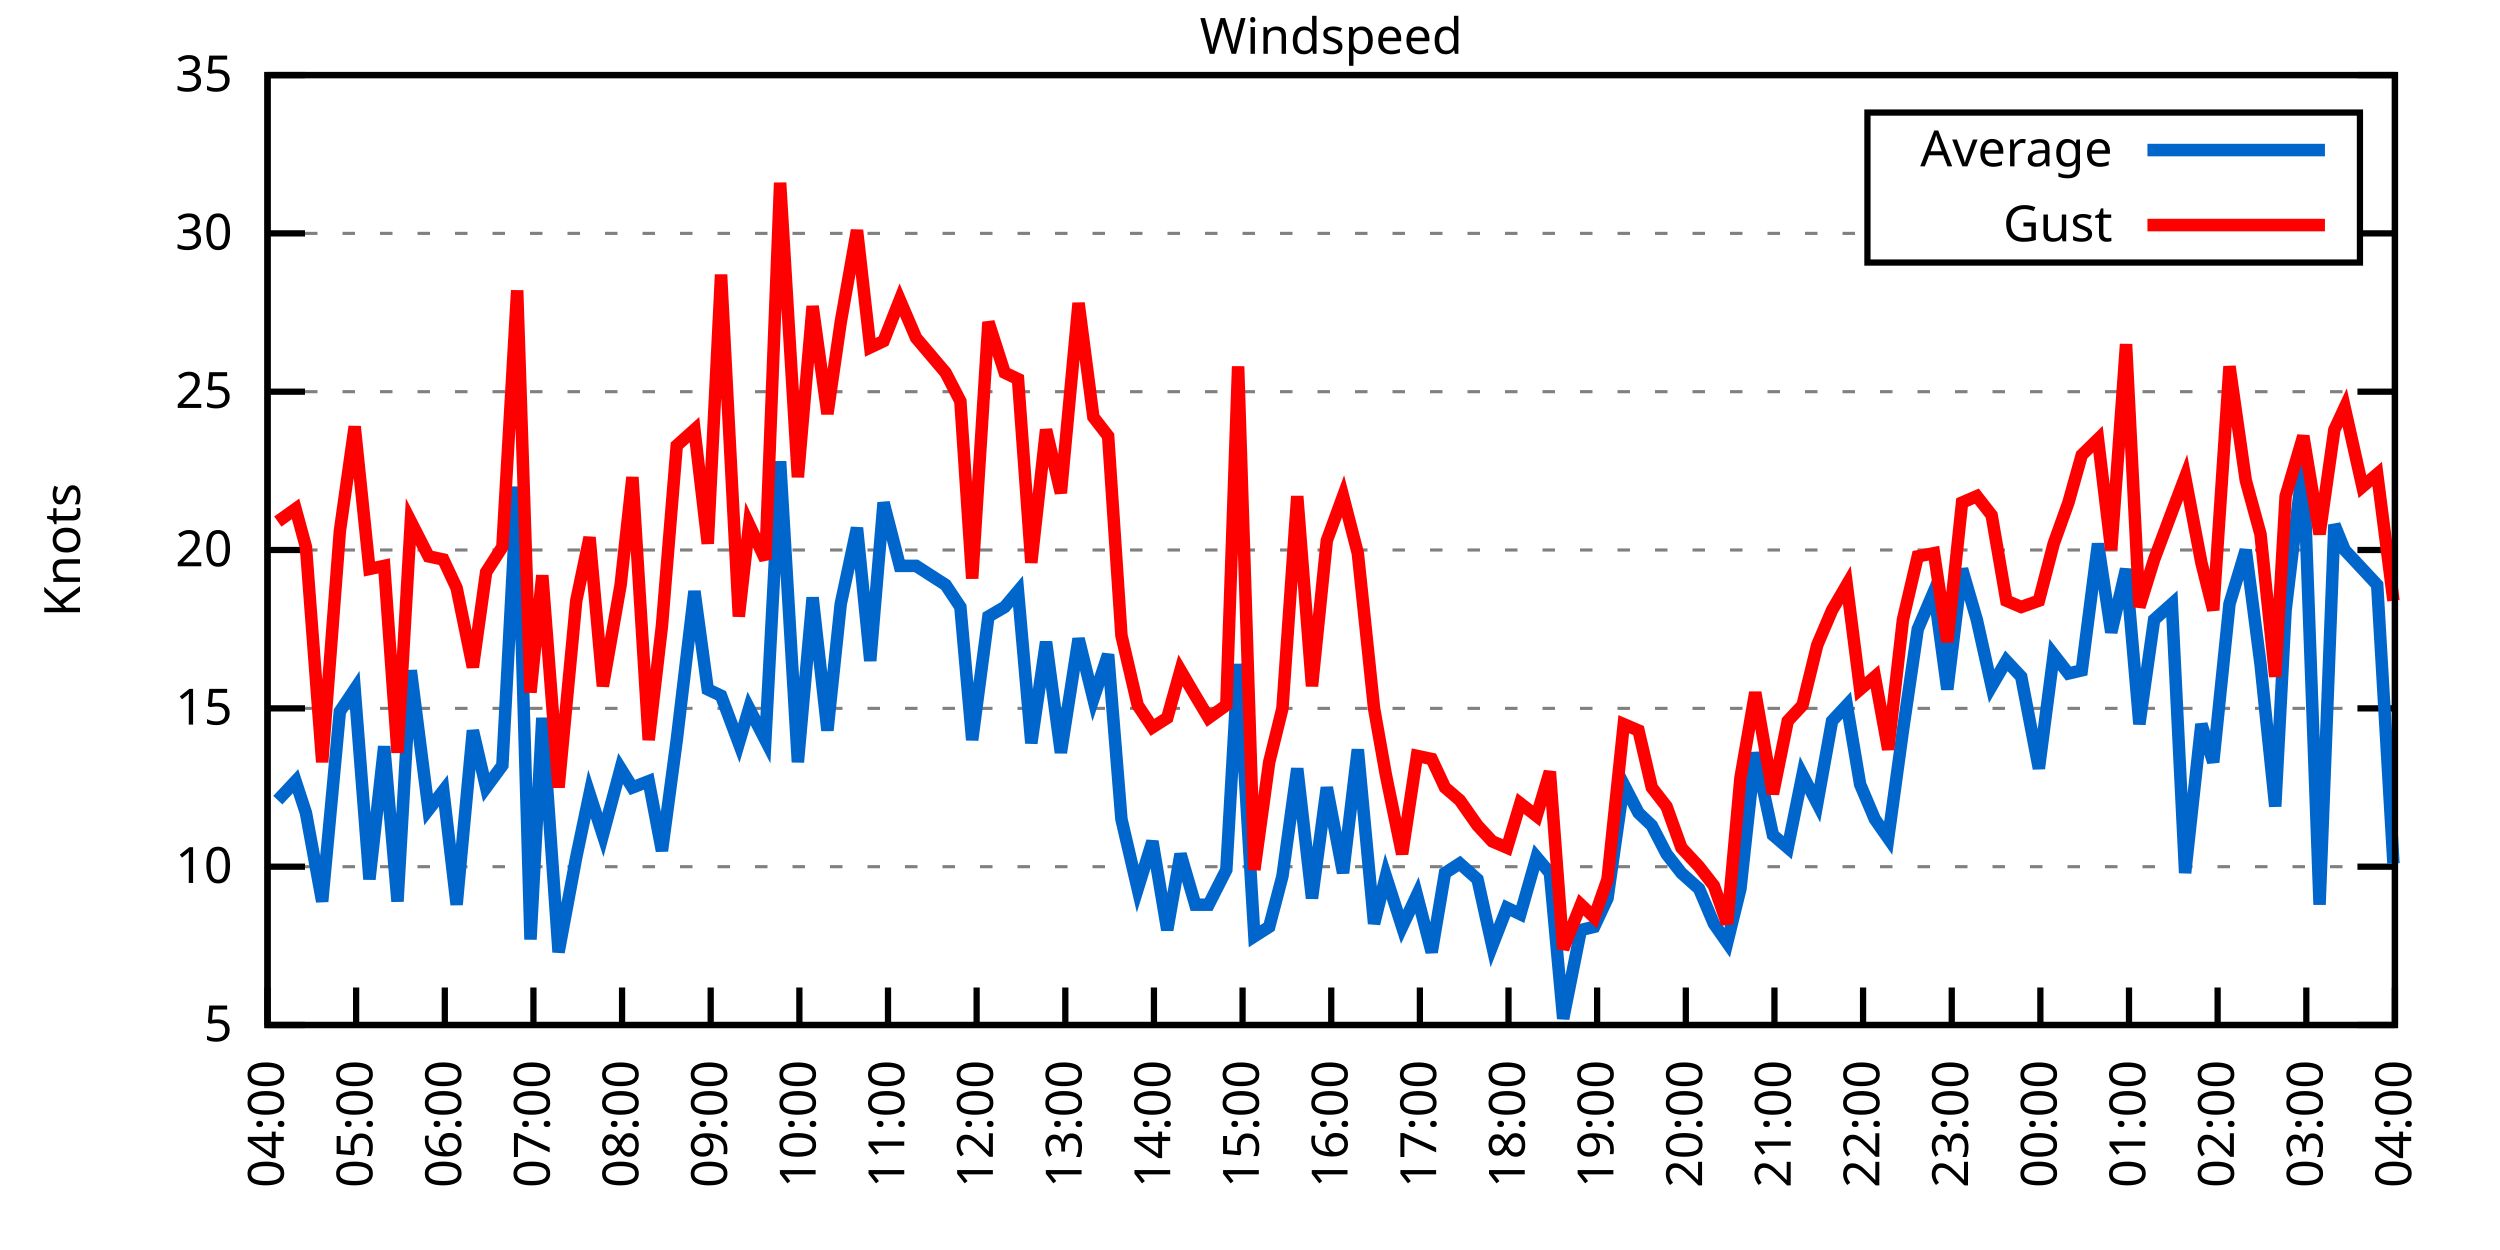
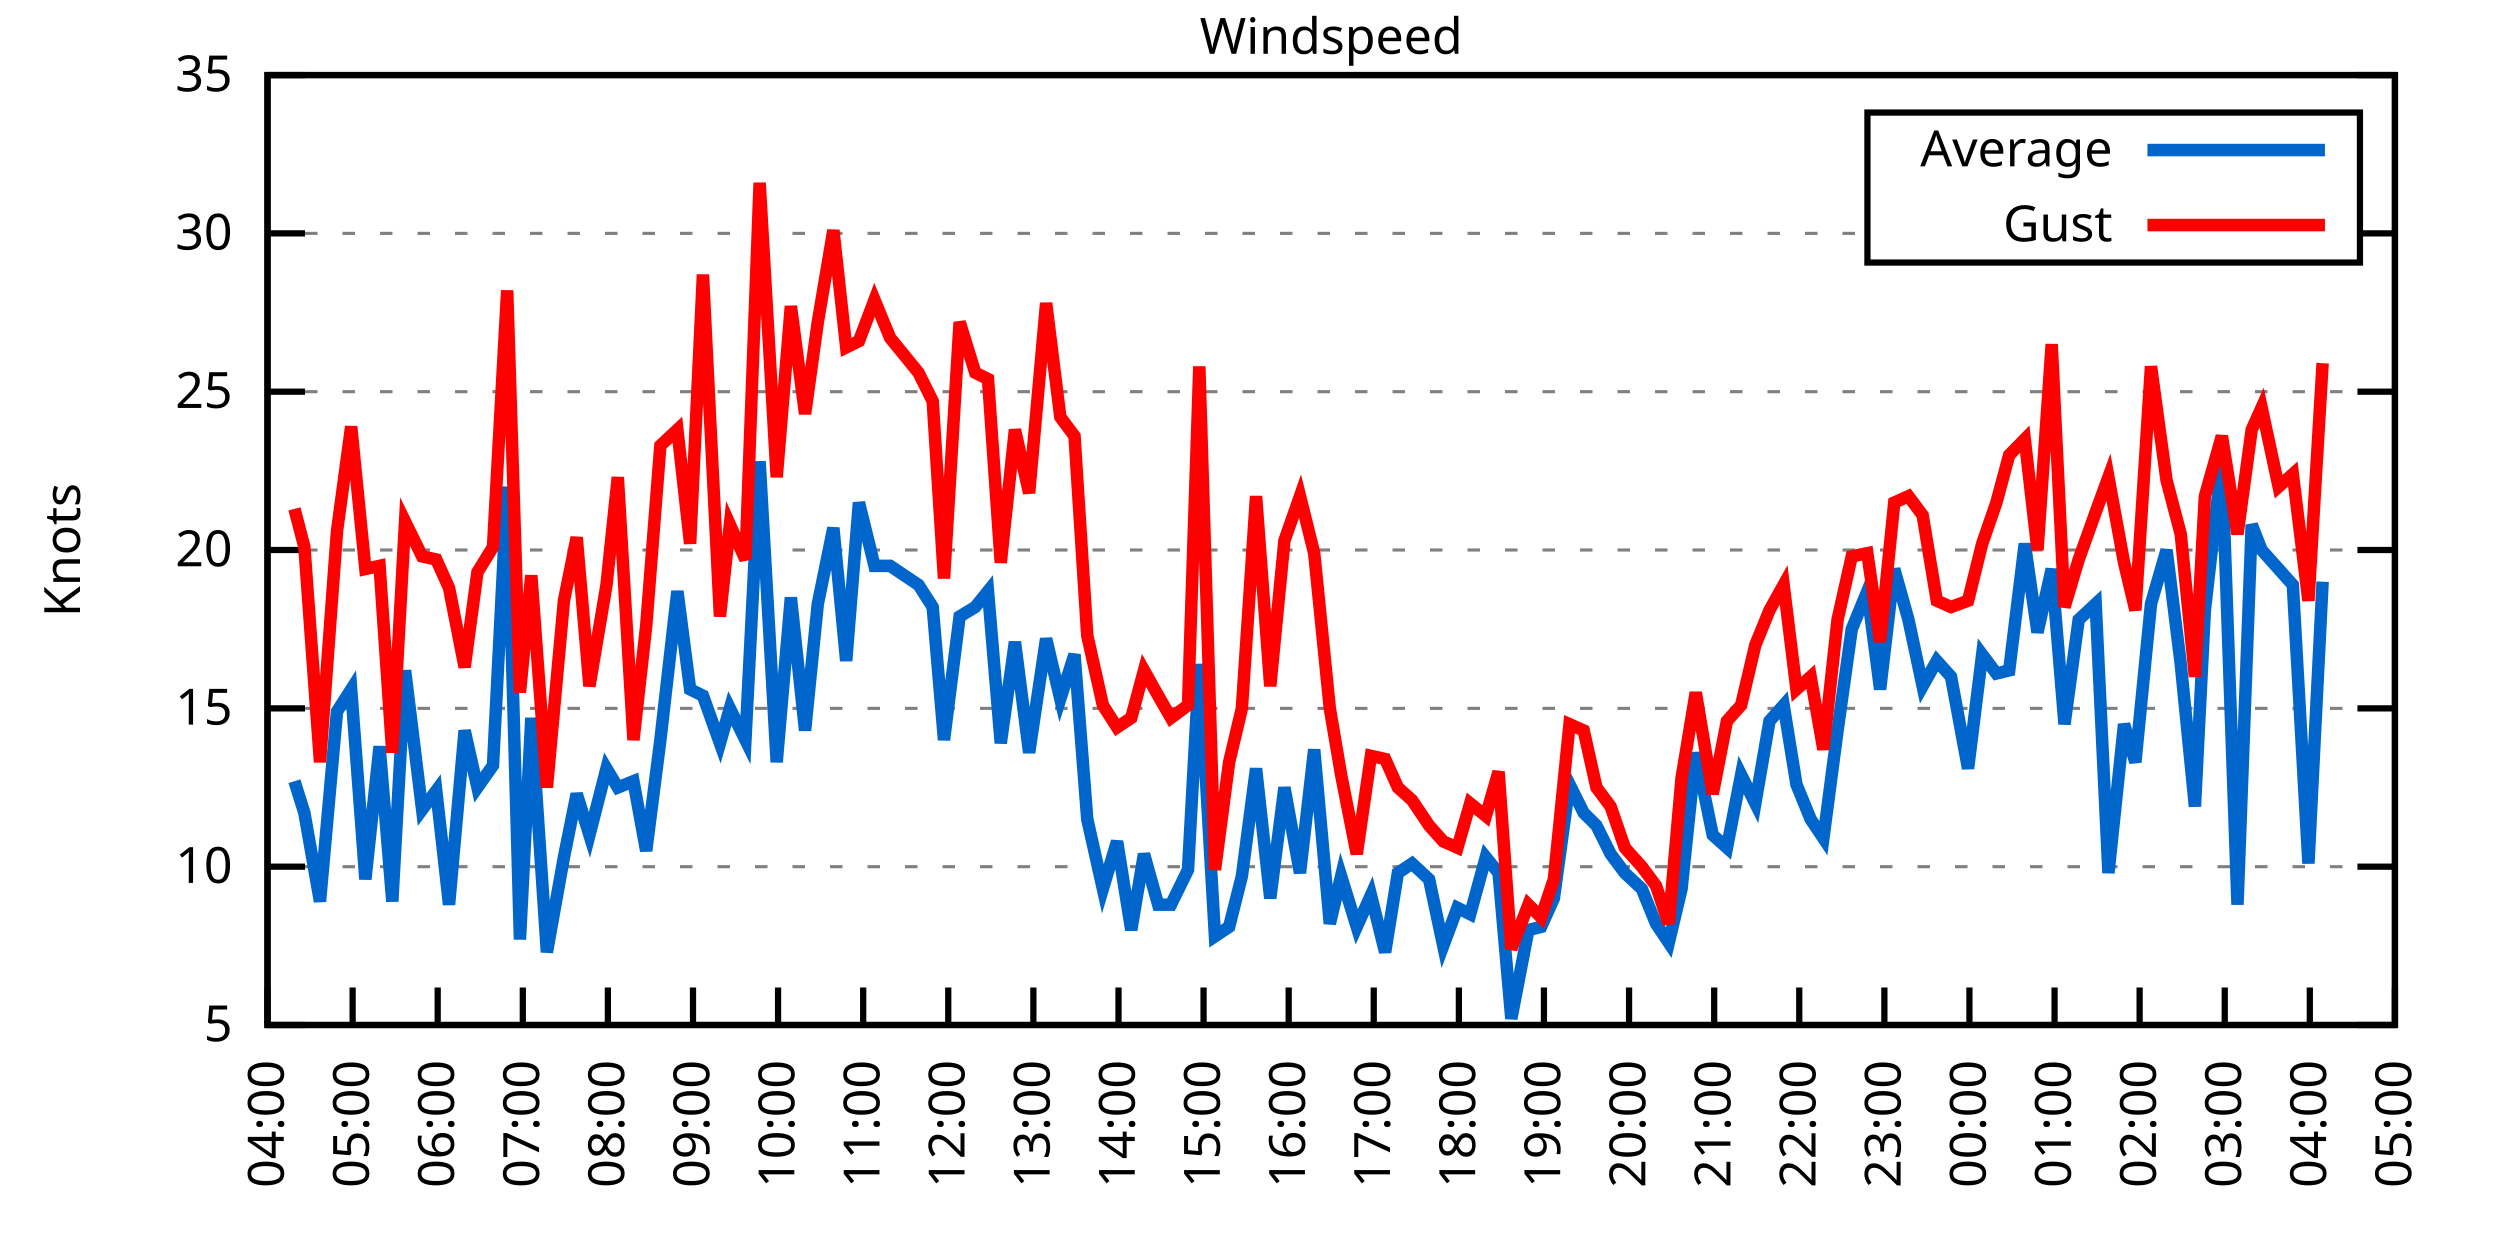
<svg xmlns="http://www.w3.org/2000/svg" xmlns:xlink="http://www.w3.org/1999/xlink" width="400" height="200" viewBox="0 0 400 200">
  <g id="gnuplot_canvas">
    <rect x="0" y="0" width="400" height="200" fill="none" />
    <defs>
      <circle id="gpDot" r="0.5" stroke-width="0.5" stroke="currentColor" />
      <path id="gpPt0" stroke-width="0.333" stroke="currentColor" d="M-1,0 h2 M0,-1 v2" />
      <path id="gpPt1" stroke-width="0.333" stroke="currentColor" d="M-1,-1 L1,1 M1,-1 L-1,1" />
      <path id="gpPt2" stroke-width="0.333" stroke="currentColor" d="M-1,0 L1,0 M0,-1 L0,1 M-1,-1 L1,1 M-1,1 L1,-1" />
      <rect id="gpPt3" stroke-width="0.333" stroke="currentColor" x="-1" y="-1" width="2" height="2" />
      <rect id="gpPt4" stroke-width="0.333" stroke="currentColor" fill="currentColor" x="-1" y="-1" width="2" height="2" />
      <circle id="gpPt5" stroke-width="0.333" stroke="currentColor" cx="0" cy="0" r="1" />
      <use xlink:href="#gpPt5" id="gpPt6" fill="currentColor" stroke="none" />
      <path id="gpPt7" stroke-width="0.333" stroke="currentColor" d="M0,-1.33 L-1.33,0.67 L1.33,0.67 z" />
      <use xlink:href="#gpPt7" id="gpPt8" fill="currentColor" stroke="none" />
      <use xlink:href="#gpPt7" id="gpPt9" stroke="currentColor" transform="rotate(180)" />
      <use xlink:href="#gpPt9" id="gpPt10" fill="currentColor" stroke="none" />
      <use xlink:href="#gpPt3" id="gpPt11" stroke="currentColor" transform="rotate(45)" />
      <use xlink:href="#gpPt11" id="gpPt12" fill="currentColor" stroke="none" />
      <path id="gpPt13" stroke-width="0.333" stroke="currentColor" d="M0,1.330 L1.265,0.411 L0.782,-1.067 L-0.782,-1.076 L-1.265,0.411 z" />
      <use xlink:href="#gpPt13" id="gpPt14" fill="currentColor" stroke="none" />
      <filter id="textbox" filterUnits="objectBoundingBox" x="0" y="0" height="1" width="1">
        <feFlood flood-color="white" flood-opacity="1" result="bgnd" />
        <feComposite in="SourceGraphic" in2="bgnd" operator="atop" />
      </filter>
      <filter id="greybox" filterUnits="objectBoundingBox" x="0" y="0" height="1" width="1">
        <feFlood flood-color="lightgrey" flood-opacity="1" result="grey" />
        <feComposite in="SourceGraphic" in2="grey" operator="atop" />
      </filter>
    </defs>
    <g fill="none" color="white" stroke="currentColor" stroke-width="1.00" stroke-linecap="butt" stroke-linejoin="miter">
</g>
    <g fill="none" color="black" stroke="currentColor" stroke-width="1.00" stroke-linecap="butt" stroke-linejoin="miter">
      <g stroke="none" shape-rendering="crispEdges">
        <polygon fill="rgb(255, 255, 255)" points="42.80,164.00 383.18,164.00 383.18,12.02 42.80,12.02 " />
      </g>
    </g>
    <g fill="none" color="black" stroke="currentColor" stroke-width="1.00" stroke-linecap="butt" stroke-linejoin="miter">
</g>
    <g fill="none" color="black" stroke="black" stroke-width="0.50" stroke-linecap="butt" stroke-linejoin="miter">
</g>
    <g fill="none" color="gray" stroke="currentColor" stroke-width="0.50" stroke-linecap="butt" stroke-linejoin="miter">
      <path stroke="gray" stroke-dasharray="2,4" class="gridline" d="M42.80,164.00 L383.19,164.00  " />
    </g>
    <g fill="none" color="gray" stroke="gray" stroke-width="1.00" stroke-linecap="butt" stroke-linejoin="miter">
</g>
    <g fill="none" color="black" stroke="currentColor" stroke-width="1.00" stroke-linecap="butt" stroke-linejoin="miter">
      <path stroke="black" d="M42.80,164.00 L48.80,164.00 M383.19,164.00 L377.19,164.00  " />
      <g transform="translate(37.20,166.60)" stroke="none" fill="black" font-family="Sans" font-size="8.00" text-anchor="end">
        <text>
          <tspan font-family="Sans"> 5</tspan>
        </text>
      </g>
    </g>
    <g fill="none" color="black" stroke="currentColor" stroke-width="1.00" stroke-linecap="butt" stroke-linejoin="miter">
</g>
    <g fill="none" color="black" stroke="black" stroke-width="0.50" stroke-linecap="butt" stroke-linejoin="miter">
</g>
    <g fill="none" color="gray" stroke="currentColor" stroke-width="0.50" stroke-linecap="butt" stroke-linejoin="miter">
      <path stroke="gray" stroke-dasharray="2,4" class="gridline" d="M42.80,138.67 L383.19,138.67  " />
    </g>
    <g fill="none" color="gray" stroke="gray" stroke-width="1.00" stroke-linecap="butt" stroke-linejoin="miter">
</g>
    <g fill="none" color="black" stroke="currentColor" stroke-width="1.00" stroke-linecap="butt" stroke-linejoin="miter">
      <path stroke="black" d="M42.80,138.67 L48.80,138.67 M383.19,138.67 L377.19,138.67  " />
      <g transform="translate(37.20,141.27)" stroke="none" fill="black" font-family="Sans" font-size="8.00" text-anchor="end">
        <text>
          <tspan font-family="Sans"> 10</tspan>
        </text>
      </g>
    </g>
    <g fill="none" color="black" stroke="currentColor" stroke-width="1.00" stroke-linecap="butt" stroke-linejoin="miter">
</g>
    <g fill="none" color="black" stroke="black" stroke-width="0.50" stroke-linecap="butt" stroke-linejoin="miter">
</g>
    <g fill="none" color="gray" stroke="currentColor" stroke-width="0.50" stroke-linecap="butt" stroke-linejoin="miter">
      <path stroke="gray" stroke-dasharray="2,4" class="gridline" d="M42.80,113.34 L383.19,113.34  " />
    </g>
    <g fill="none" color="gray" stroke="gray" stroke-width="1.00" stroke-linecap="butt" stroke-linejoin="miter">
</g>
    <g fill="none" color="black" stroke="currentColor" stroke-width="1.00" stroke-linecap="butt" stroke-linejoin="miter">
      <path stroke="black" d="M42.80,113.34 L48.80,113.34 M383.19,113.34 L377.19,113.34  " />
      <g transform="translate(37.20,115.94)" stroke="none" fill="black" font-family="Sans" font-size="8.00" text-anchor="end">
        <text>
          <tspan font-family="Sans"> 15</tspan>
        </text>
      </g>
    </g>
    <g fill="none" color="black" stroke="currentColor" stroke-width="1.00" stroke-linecap="butt" stroke-linejoin="miter">
</g>
    <g fill="none" color="black" stroke="black" stroke-width="0.50" stroke-linecap="butt" stroke-linejoin="miter">
</g>
    <g fill="none" color="gray" stroke="currentColor" stroke-width="0.50" stroke-linecap="butt" stroke-linejoin="miter">
      <path stroke="gray" stroke-dasharray="2,4" class="gridline" d="M42.80,88.00 L383.19,88.00  " />
    </g>
    <g fill="none" color="gray" stroke="gray" stroke-width="1.00" stroke-linecap="butt" stroke-linejoin="miter">
</g>
    <g fill="none" color="black" stroke="currentColor" stroke-width="1.00" stroke-linecap="butt" stroke-linejoin="miter">
      <path stroke="black" d="M42.80,88.00 L48.80,88.00 M383.19,88.00 L377.19,88.00  " />
      <g transform="translate(37.20,90.60)" stroke="none" fill="black" font-family="Sans" font-size="8.00" text-anchor="end">
        <text>
          <tspan font-family="Sans"> 20</tspan>
        </text>
      </g>
    </g>
    <g fill="none" color="black" stroke="currentColor" stroke-width="1.00" stroke-linecap="butt" stroke-linejoin="miter">
</g>
    <g fill="none" color="black" stroke="black" stroke-width="0.50" stroke-linecap="butt" stroke-linejoin="miter">
</g>
    <g fill="none" color="gray" stroke="currentColor" stroke-width="0.50" stroke-linecap="butt" stroke-linejoin="miter">
      <path stroke="gray" stroke-dasharray="2,4" class="gridline" d="M42.80,62.67 L383.19,62.67  " />
    </g>
    <g fill="none" color="gray" stroke="gray" stroke-width="1.00" stroke-linecap="butt" stroke-linejoin="miter">
</g>
    <g fill="none" color="black" stroke="currentColor" stroke-width="1.00" stroke-linecap="butt" stroke-linejoin="miter">
      <path stroke="black" d="M42.80,62.67 L48.80,62.67 M383.19,62.67 L377.19,62.67  " />
      <g transform="translate(37.20,65.27)" stroke="none" fill="black" font-family="Sans" font-size="8.00" text-anchor="end">
        <text>
          <tspan font-family="Sans"> 25</tspan>
        </text>
      </g>
    </g>
    <g fill="none" color="black" stroke="currentColor" stroke-width="1.00" stroke-linecap="butt" stroke-linejoin="miter">
</g>
    <g fill="none" color="black" stroke="black" stroke-width="0.50" stroke-linecap="butt" stroke-linejoin="miter">
</g>
    <g fill="none" color="gray" stroke="currentColor" stroke-width="0.50" stroke-linecap="butt" stroke-linejoin="miter">
      <path stroke="gray" stroke-dasharray="2,4" class="gridline" d="M42.80,37.34 L298.79,37.34 M377.59,37.34 L383.19,37.34  " />
    </g>
    <g fill="none" color="gray" stroke="gray" stroke-width="1.00" stroke-linecap="butt" stroke-linejoin="miter">
</g>
    <g fill="none" color="black" stroke="currentColor" stroke-width="1.00" stroke-linecap="butt" stroke-linejoin="miter">
      <path stroke="black" d="M42.80,37.34 L48.80,37.34 M383.19,37.34 L377.19,37.34  " />
      <g transform="translate(37.20,39.94)" stroke="none" fill="black" font-family="Sans" font-size="8.00" text-anchor="end">
        <text>
          <tspan font-family="Sans"> 30</tspan>
        </text>
      </g>
    </g>
    <g fill="none" color="black" stroke="currentColor" stroke-width="1.00" stroke-linecap="butt" stroke-linejoin="miter">
</g>
    <g fill="none" color="black" stroke="black" stroke-width="0.50" stroke-linecap="butt" stroke-linejoin="miter">
</g>
    <g fill="none" color="gray" stroke="currentColor" stroke-width="0.50" stroke-linecap="butt" stroke-linejoin="miter">
      <path stroke="gray" stroke-dasharray="2,4" class="gridline" d="M42.80,12.01 L383.19,12.01  " />
    </g>
    <g fill="none" color="gray" stroke="gray" stroke-width="1.00" stroke-linecap="butt" stroke-linejoin="miter">
</g>
    <g fill="none" color="black" stroke="currentColor" stroke-width="1.00" stroke-linecap="butt" stroke-linejoin="miter">
      <path stroke="black" d="M42.80,12.01 L48.80,12.01 M383.19,12.01 L377.19,12.01  " />
      <g transform="translate(37.20,14.61)" stroke="none" fill="black" font-family="Sans" font-size="8.00" text-anchor="end">
        <text>
          <tspan font-family="Sans"> 35</tspan>
        </text>
      </g>
    </g>
    <g fill="none" color="black" stroke="currentColor" stroke-width="1.00" stroke-linecap="butt" stroke-linejoin="miter">
      <path stroke="black" d="M42.80,164.00 L42.80,158.00  " />
      <g transform="translate(45.40,169.60) rotate(270.00)" stroke="none" fill="black" font-family="Sans" font-size="8.00" text-anchor="end">
        <text>
          <tspan font-family="Sans">04:00</tspan>
        </text>
      </g>
    </g>
    <g fill="none" color="black" stroke="currentColor" stroke-width="1.00" stroke-linecap="butt" stroke-linejoin="miter">
-       <path stroke="black" d="M56.98,164.00 L56.98,158.00  " />
-       <g transform="translate(59.58,169.60) rotate(270.00)" stroke="none" fill="black" font-family="Sans" font-size="8.00" text-anchor="end">
+       <path stroke="black" d="M56.42,164.00 L56.42,158.00  " />
+       <g transform="translate(59.02,169.60) rotate(270.00)" stroke="none" fill="black" font-family="Sans" font-size="8.00" text-anchor="end">
        <text>
          <tspan font-family="Sans">05:00</tspan>
        </text>
      </g>
    </g>
    <g fill="none" color="black" stroke="currentColor" stroke-width="1.00" stroke-linecap="butt" stroke-linejoin="miter">
-       <path stroke="black" d="M71.17,164.00 L71.17,158.00  " />
-       <g transform="translate(73.77,169.60) rotate(270.00)" stroke="none" fill="black" font-family="Sans" font-size="8.00" text-anchor="end">
+       <path stroke="black" d="M70.03,164.00 L70.03,158.00  " />
+       <g transform="translate(72.63,169.60) rotate(270.00)" stroke="none" fill="black" font-family="Sans" font-size="8.00" text-anchor="end">
        <text>
          <tspan font-family="Sans">06:00</tspan>
        </text>
      </g>
    </g>
    <g fill="none" color="black" stroke="currentColor" stroke-width="1.00" stroke-linecap="butt" stroke-linejoin="miter">
-       <path stroke="black" d="M85.35,164.00 L85.35,158.00  " />
-       <g transform="translate(87.95,169.60) rotate(270.00)" stroke="none" fill="black" font-family="Sans" font-size="8.00" text-anchor="end">
+       <path stroke="black" d="M83.65,164.00 L83.65,158.00  " />
+       <g transform="translate(86.25,169.60) rotate(270.00)" stroke="none" fill="black" font-family="Sans" font-size="8.00" text-anchor="end">
        <text>
          <tspan font-family="Sans">07:00</tspan>
        </text>
      </g>
    </g>
    <g fill="none" color="black" stroke="currentColor" stroke-width="1.00" stroke-linecap="butt" stroke-linejoin="miter">
-       <path stroke="black" d="M99.53,164.00 L99.53,158.00  " />
-       <g transform="translate(102.13,169.60) rotate(270.00)" stroke="none" fill="black" font-family="Sans" font-size="8.00" text-anchor="end">
+       <path stroke="black" d="M97.26,164.00 L97.26,158.00  " />
+       <g transform="translate(99.86,169.60) rotate(270.00)" stroke="none" fill="black" font-family="Sans" font-size="8.00" text-anchor="end">
        <text>
          <tspan font-family="Sans">08:00</tspan>
        </text>
      </g>
    </g>
    <g fill="none" color="black" stroke="currentColor" stroke-width="1.00" stroke-linecap="butt" stroke-linejoin="miter">
-       <path stroke="black" d="M113.71,164.00 L113.71,158.00  " />
-       <g transform="translate(116.31,169.60) rotate(270.00)" stroke="none" fill="black" font-family="Sans" font-size="8.00" text-anchor="end">
+       <path stroke="black" d="M110.88,164.00 L110.88,158.00  " />
+       <g transform="translate(113.48,169.60) rotate(270.00)" stroke="none" fill="black" font-family="Sans" font-size="8.00" text-anchor="end">
        <text>
          <tspan font-family="Sans">09:00</tspan>
        </text>
      </g>
    </g>
    <g fill="none" color="black" stroke="currentColor" stroke-width="1.00" stroke-linecap="butt" stroke-linejoin="miter">
-       <path stroke="black" d="M127.90,164.00 L127.90,158.00  " />
-       <g transform="translate(130.50,169.60) rotate(270.00)" stroke="none" fill="black" font-family="Sans" font-size="8.00" text-anchor="end">
+       <path stroke="black" d="M124.49,164.00 L124.49,158.00  " />
+       <g transform="translate(127.09,169.60) rotate(270.00)" stroke="none" fill="black" font-family="Sans" font-size="8.00" text-anchor="end">
        <text>
          <tspan font-family="Sans">10:00</tspan>
        </text>
      </g>
    </g>
    <g fill="none" color="black" stroke="currentColor" stroke-width="1.00" stroke-linecap="butt" stroke-linejoin="miter">
-       <path stroke="black" d="M142.08,164.00 L142.08,158.00  " />
-       <g transform="translate(144.68,169.60) rotate(270.00)" stroke="none" fill="black" font-family="Sans" font-size="8.00" text-anchor="end">
+       <path stroke="black" d="M138.11,164.00 L138.11,158.00  " />
+       <g transform="translate(140.71,169.60) rotate(270.00)" stroke="none" fill="black" font-family="Sans" font-size="8.00" text-anchor="end">
        <text>
          <tspan font-family="Sans">11:00</tspan>
        </text>
      </g>
    </g>
    <g fill="none" color="black" stroke="currentColor" stroke-width="1.00" stroke-linecap="butt" stroke-linejoin="miter">
-       <path stroke="black" d="M156.26,164.00 L156.26,158.00  " />
-       <g transform="translate(158.86,169.60) rotate(270.00)" stroke="none" fill="black" font-family="Sans" font-size="8.00" text-anchor="end">
+       <path stroke="black" d="M151.72,164.00 L151.72,158.00  " />
+       <g transform="translate(154.32,169.60) rotate(270.00)" stroke="none" fill="black" font-family="Sans" font-size="8.00" text-anchor="end">
        <text>
          <tspan font-family="Sans">12:00</tspan>
        </text>
      </g>
    </g>
    <g fill="none" color="black" stroke="currentColor" stroke-width="1.00" stroke-linecap="butt" stroke-linejoin="miter">
-       <path stroke="black" d="M170.45,164.00 L170.45,158.00  " />
-       <g transform="translate(173.05,169.60) rotate(270.00)" stroke="none" fill="black" font-family="Sans" font-size="8.00" text-anchor="end">
+       <path stroke="black" d="M165.34,164.00 L165.34,158.00  " />
+       <g transform="translate(167.94,169.60) rotate(270.00)" stroke="none" fill="black" font-family="Sans" font-size="8.00" text-anchor="end">
        <text>
          <tspan font-family="Sans">13:00</tspan>
        </text>
      </g>
    </g>
    <g fill="none" color="black" stroke="currentColor" stroke-width="1.00" stroke-linecap="butt" stroke-linejoin="miter">
-       <path stroke="black" d="M184.63,164.00 L184.63,158.00  " />
-       <g transform="translate(187.23,169.60) rotate(270.00)" stroke="none" fill="black" font-family="Sans" font-size="8.00" text-anchor="end">
+       <path stroke="black" d="M178.96,164.00 L178.96,158.00  " />
+       <g transform="translate(181.56,169.60) rotate(270.00)" stroke="none" fill="black" font-family="Sans" font-size="8.00" text-anchor="end">
        <text>
          <tspan font-family="Sans">14:00</tspan>
        </text>
      </g>
    </g>
    <g fill="none" color="black" stroke="currentColor" stroke-width="1.00" stroke-linecap="butt" stroke-linejoin="miter">
-       <path stroke="black" d="M198.81,164.00 L198.81,158.00  " />
-       <g transform="translate(201.41,169.60) rotate(270.00)" stroke="none" fill="black" font-family="Sans" font-size="8.00" text-anchor="end">
+       <path stroke="black" d="M192.57,164.00 L192.57,158.00  " />
+       <g transform="translate(195.17,169.60) rotate(270.00)" stroke="none" fill="black" font-family="Sans" font-size="8.00" text-anchor="end">
        <text>
          <tspan font-family="Sans">15:00</tspan>
        </text>
      </g>
    </g>
    <g fill="none" color="black" stroke="currentColor" stroke-width="1.00" stroke-linecap="butt" stroke-linejoin="miter">
-       <path stroke="black" d="M213.00,164.00 L213.00,158.00  " />
-       <g transform="translate(215.60,169.60) rotate(270.00)" stroke="none" fill="black" font-family="Sans" font-size="8.00" text-anchor="end">
+       <path stroke="black" d="M206.19,164.00 L206.19,158.00  " />
+       <g transform="translate(208.79,169.60) rotate(270.00)" stroke="none" fill="black" font-family="Sans" font-size="8.00" text-anchor="end">
        <text>
          <tspan font-family="Sans">16:00</tspan>
        </text>
      </g>
    </g>
    <g fill="none" color="black" stroke="currentColor" stroke-width="1.00" stroke-linecap="butt" stroke-linejoin="miter">
-       <path stroke="black" d="M227.18,164.00 L227.18,158.00  " />
-       <g transform="translate(229.78,169.60) rotate(270.00)" stroke="none" fill="black" font-family="Sans" font-size="8.00" text-anchor="end">
+       <path stroke="black" d="M219.80,164.00 L219.80,158.00  " />
+       <g transform="translate(222.40,169.60) rotate(270.00)" stroke="none" fill="black" font-family="Sans" font-size="8.00" text-anchor="end">
        <text>
          <tspan font-family="Sans">17:00</tspan>
        </text>
      </g>
    </g>
    <g fill="none" color="black" stroke="currentColor" stroke-width="1.00" stroke-linecap="butt" stroke-linejoin="miter">
-       <path stroke="black" d="M241.36,164.00 L241.36,158.00  " />
-       <g transform="translate(243.96,169.60) rotate(270.00)" stroke="none" fill="black" font-family="Sans" font-size="8.00" text-anchor="end">
+       <path stroke="black" d="M233.42,164.00 L233.42,158.00  " />
+       <g transform="translate(236.02,169.60) rotate(270.00)" stroke="none" fill="black" font-family="Sans" font-size="8.00" text-anchor="end">
        <text>
          <tspan font-family="Sans">18:00</tspan>
        </text>
      </g>
    </g>
    <g fill="none" color="black" stroke="currentColor" stroke-width="1.00" stroke-linecap="butt" stroke-linejoin="miter">
-       <path stroke="black" d="M255.54,164.00 L255.54,158.00  " />
-       <g transform="translate(258.14,169.60) rotate(270.00)" stroke="none" fill="black" font-family="Sans" font-size="8.00" text-anchor="end">
+       <path stroke="black" d="M247.03,164.00 L247.03,158.00  " />
+       <g transform="translate(249.63,169.60) rotate(270.00)" stroke="none" fill="black" font-family="Sans" font-size="8.00" text-anchor="end">
        <text>
          <tspan font-family="Sans">19:00</tspan>
        </text>
      </g>
    </g>
    <g fill="none" color="black" stroke="currentColor" stroke-width="1.00" stroke-linecap="butt" stroke-linejoin="miter">
-       <path stroke="black" d="M269.73,164.00 L269.73,158.00  " />
-       <g transform="translate(272.33,169.60) rotate(270.00)" stroke="none" fill="black" font-family="Sans" font-size="8.00" text-anchor="end">
+       <path stroke="black" d="M260.65,164.00 L260.65,158.00  " />
+       <g transform="translate(263.25,169.60) rotate(270.00)" stroke="none" fill="black" font-family="Sans" font-size="8.00" text-anchor="end">
        <text>
          <tspan font-family="Sans">20:00</tspan>
        </text>
      </g>
    </g>
    <g fill="none" color="black" stroke="currentColor" stroke-width="1.00" stroke-linecap="butt" stroke-linejoin="miter">
-       <path stroke="black" d="M283.91,164.00 L283.91,158.00  " />
-       <g transform="translate(286.51,169.60) rotate(270.00)" stroke="none" fill="black" font-family="Sans" font-size="8.00" text-anchor="end">
+       <path stroke="black" d="M274.27,164.00 L274.27,158.00  " />
+       <g transform="translate(276.87,169.60) rotate(270.00)" stroke="none" fill="black" font-family="Sans" font-size="8.00" text-anchor="end">
        <text>
          <tspan font-family="Sans">21:00</tspan>
        </text>
      </g>
    </g>
    <g fill="none" color="black" stroke="currentColor" stroke-width="1.00" stroke-linecap="butt" stroke-linejoin="miter">
-       <path stroke="black" d="M298.09,164.00 L298.09,158.00  " />
-       <g transform="translate(300.69,169.60) rotate(270.00)" stroke="none" fill="black" font-family="Sans" font-size="8.00" text-anchor="end">
+       <path stroke="black" d="M287.88,164.00 L287.88,158.00  " />
+       <g transform="translate(290.48,169.60) rotate(270.00)" stroke="none" fill="black" font-family="Sans" font-size="8.00" text-anchor="end">
        <text>
          <tspan font-family="Sans">22:00</tspan>
        </text>
      </g>
    </g>
    <g fill="none" color="black" stroke="currentColor" stroke-width="1.00" stroke-linecap="butt" stroke-linejoin="miter">
-       <path stroke="black" d="M312.28,164.00 L312.28,158.00  " />
-       <g transform="translate(314.88,169.60) rotate(270.00)" stroke="none" fill="black" font-family="Sans" font-size="8.00" text-anchor="end">
+       <path stroke="black" d="M301.50,164.00 L301.50,158.00  " />
+       <g transform="translate(304.10,169.60) rotate(270.00)" stroke="none" fill="black" font-family="Sans" font-size="8.00" text-anchor="end">
        <text>
          <tspan font-family="Sans">23:00</tspan>
        </text>
      </g>
    </g>
    <g fill="none" color="black" stroke="currentColor" stroke-width="1.00" stroke-linecap="butt" stroke-linejoin="miter">
-       <path stroke="black" d="M326.46,164.00 L326.46,158.00  " />
-       <g transform="translate(329.06,169.60) rotate(270.00)" stroke="none" fill="black" font-family="Sans" font-size="8.00" text-anchor="end">
+       <path stroke="black" d="M315.11,164.00 L315.11,158.00  " />
+       <g transform="translate(317.71,169.60) rotate(270.00)" stroke="none" fill="black" font-family="Sans" font-size="8.00" text-anchor="end">
        <text>
          <tspan font-family="Sans">00:00</tspan>
        </text>
      </g>
    </g>
    <g fill="none" color="black" stroke="currentColor" stroke-width="1.00" stroke-linecap="butt" stroke-linejoin="miter">
-       <path stroke="black" d="M340.64,164.00 L340.64,158.00  " />
-       <g transform="translate(343.24,169.60) rotate(270.00)" stroke="none" fill="black" font-family="Sans" font-size="8.00" text-anchor="end">
+       <path stroke="black" d="M328.73,164.00 L328.73,158.00  " />
+       <g transform="translate(331.33,169.60) rotate(270.00)" stroke="none" fill="black" font-family="Sans" font-size="8.00" text-anchor="end">
        <text>
          <tspan font-family="Sans">01:00</tspan>
        </text>
      </g>
    </g>
    <g fill="none" color="black" stroke="currentColor" stroke-width="1.00" stroke-linecap="butt" stroke-linejoin="miter">
-       <path stroke="black" d="M354.82,164.00 L354.82,158.00  " />
-       <g transform="translate(357.42,169.60) rotate(270.00)" stroke="none" fill="black" font-family="Sans" font-size="8.00" text-anchor="end">
+       <path stroke="black" d="M342.34,164.00 L342.34,158.00  " />
+       <g transform="translate(344.94,169.60) rotate(270.00)" stroke="none" fill="black" font-family="Sans" font-size="8.00" text-anchor="end">
        <text>
          <tspan font-family="Sans">02:00</tspan>
        </text>
      </g>
    </g>
    <g fill="none" color="black" stroke="currentColor" stroke-width="1.00" stroke-linecap="butt" stroke-linejoin="miter">
-       <path stroke="black" d="M369.01,164.00 L369.01,158.00  " />
-       <g transform="translate(371.61,169.60) rotate(270.00)" stroke="none" fill="black" font-family="Sans" font-size="8.00" text-anchor="end">
+       <path stroke="black" d="M355.96,164.00 L355.96,158.00  " />
+       <g transform="translate(358.56,169.60) rotate(270.00)" stroke="none" fill="black" font-family="Sans" font-size="8.00" text-anchor="end">
        <text>
          <tspan font-family="Sans">03:00</tspan>
+         </text>
+       </g>
+     </g>
+     <g fill="none" color="black" stroke="currentColor" stroke-width="1.00" stroke-linecap="butt" stroke-linejoin="miter">
+       <path stroke="black" d="M369.57,164.00 L369.57,158.00  " />
+       <g transform="translate(372.17,169.60) rotate(270.00)" stroke="none" fill="black" font-family="Sans" font-size="8.00" text-anchor="end">
+         <text>
+           <tspan font-family="Sans">04:00</tspan>
        </text>
      </g>
    </g>
    <g fill="none" color="black" stroke="currentColor" stroke-width="1.00" stroke-linecap="butt" stroke-linejoin="miter">
      <path stroke="black" d="M383.19,164.00 L383.19,158.00  " />
      <g transform="translate(385.79,169.60) rotate(270.00)" stroke="none" fill="black" font-family="Sans" font-size="8.00" text-anchor="end">
        <text>
-           <tspan font-family="Sans">04:00</tspan>
+           <tspan font-family="Sans">05:00</tspan>
        </text>
      </g>
    </g>
    <g fill="none" color="black" stroke="currentColor" stroke-width="1.00" stroke-linecap="butt" stroke-linejoin="miter">
</g>
    <g fill="none" color="black" stroke="currentColor" stroke-width="1.00" stroke-linecap="butt" stroke-linejoin="miter">
      <path stroke="black" d="M42.80,12.01 L42.80,164.00 L383.19,164.00 L383.19,12.01 L42.80,12.01 Z  " />
    </g>
    <g fill="none" color="black" stroke="currentColor" stroke-width="1.00" stroke-linecap="butt" stroke-linejoin="miter">
</g>
    <g fill="none" color="black" stroke="currentColor" stroke-width="1.00" stroke-linecap="butt" stroke-linejoin="miter">
      <path stroke="black" d="M298.79,42.01 L298.79,18.01 L377.59,18.01 L377.59,42.01 L298.79,42.01 Z  " />
    </g>
    <g id="Windspeed_plot_1">
      <g fill="none" color="white" stroke="black" stroke-width="2.00" stroke-linecap="butt" stroke-linejoin="miter">
</g>
      <g fill="none" color="black" stroke="currentColor" stroke-width="2.00" stroke-linecap="butt" stroke-linejoin="miter">
        <g transform="translate(337.99,26.61)" stroke="none" fill="black" font-family="Sans" font-size="8.00" text-anchor="end">
          <text>
            <tspan font-family="Sans">Average</tspan>
          </text>
        </g>
      </g>
      <g fill="none" color="black" stroke="currentColor" stroke-width="2.00" stroke-linecap="butt" stroke-linejoin="miter">
-         <path stroke="rgb(  0, 102, 204)" d="M343.59,24.01 L371.99,24.01 M44.45,128.03 L47.29,124.99 L48.95,130.06 L51.55,144.24 L54.38,113.84 L56.75,110.30   L59.11,140.69 L61.47,119.42 L63.60,144.24 L65.73,107.26 L68.57,129.55 L70.93,126.51 L73.06,144.75 L75.66,116.88   L77.78,126.00 L80.38,122.46 L82.75,77.87 L84.88,150.32 L86.77,114.86 L89.37,152.35 L92.20,137.15 L94.33,127.02   L96.46,133.60 L99.30,122.96 L101.19,126.00 L103.79,124.99 L105.91,136.14 L108.28,118.40 L111.11,94.59 L113.24,110.30   L115.37,111.31 L118.21,118.91 L119.86,113.34 L122.46,118.40 L124.82,73.82 L127.66,121.95 L130.02,95.60 L132.39,116.88   L134.52,96.62 L137.12,84.46 L139.24,105.74 L141.37,80.41 L143.97,90.54 L146.57,90.54 L151.30,93.58 L153.66,97.12   L155.55,118.40 L158.15,98.64 L160.75,97.12 L162.88,94.59 L165.01,118.91 L167.37,102.70 L169.74,120.43 L172.57,102.19   L174.94,111.82 L177.30,104.72 L179.43,131.07 L182.03,142.21 L184.39,134.62 L186.76,148.80 L188.88,136.64 L191.25,144.75   L193.38,144.75 L196.21,139.17 L198.10,106.24 L200.70,149.81 L203.07,148.29 L205.19,140.19 L207.56,122.96 L209.92,143.73   L212.29,126.00 L214.89,139.68 L217.25,119.92 L219.85,147.79 L221.74,140.19 L224.34,148.29 L226.71,143.23 L229.07,152.35   L231.20,139.68 L233.56,138.16 L236.40,140.69 L238.76,151.33 L241.12,145.25 L243.25,146.27 L245.85,137.15 L247.98,139.68   L250.11,162.99 L252.94,148.80 L255.07,148.29 L257.20,143.73 L259.80,125.50 L262.16,130.06 L264.29,132.08 L266.65,136.64   L269.02,139.68 L271.85,142.21 L274.22,147.79 L276.35,150.83 L278.47,142.21 L280.84,120.43 L283.67,133.60 L286.04,135.63   L288.40,123.98 L290.76,128.54 L293.13,115.36 L295.49,112.83 L297.62,125.50 L299.98,131.07 L302.11,134.11 L304.47,116.88   L306.84,100.67 L309.44,94.59 L311.57,110.30 L313.93,91.04 L316.29,99.15 L318.66,109.79 L321.02,105.74 L323.39,108.27   L326.22,122.96 L328.59,104.72 L330.95,107.76 L333.08,107.26 L335.68,86.99 L337.80,101.18 L340.17,91.04 L342.30,115.87   L344.66,99.15 L347.50,96.62 L349.62,139.68 L352.22,115.87 L354.12,121.95 L356.72,96.62 L359.32,88.00 L361.68,106.24   L364.04,129.04 L365.70,97.63 L368.53,73.82 L371.13,144.75 L373.50,83.95 L375.15,88.00 L377.99,91.04 L380.35,93.58   L382.95,138.16  " />
+         <path stroke="rgb(  0, 102, 204)" d="M343.59,24.01 L371.99,24.01 M47.11,124.99 L48.70,130.06 L51.20,144.24 L53.92,113.84 L56.19,110.30 L58.46,140.69   L60.73,119.42 L62.77,144.24 L64.81,107.26 L67.54,129.55 L69.80,126.51 L71.85,144.75 L74.34,116.88 L76.39,126.00   L78.88,122.46 L81.15,77.87 L83.19,150.32 L85.01,114.86 L87.50,152.35 L90.23,137.15 L92.27,127.02 L94.31,133.60   L97.04,122.96 L98.85,126.00 L101.35,124.99 L103.39,136.14 L105.66,118.40 L108.38,94.59 L110.42,110.30 L112.47,111.31   L115.19,118.91 L116.78,113.34 L119.27,118.40 L121.54,73.82 L124.27,121.95 L126.54,95.60 L128.81,116.88 L130.85,96.62   L133.34,84.46 L135.39,105.74 L137.43,80.41 L139.92,90.54 L142.42,90.54 L146.96,93.58 L149.23,97.12 L151.04,118.40   L153.54,98.64 L156.04,97.12 L158.08,94.59 L160.12,118.91 L162.39,102.70 L164.66,120.43 L167.38,102.19 L169.65,111.82   L171.92,104.72 L173.96,131.07 L176.46,142.21 L178.73,134.62 L181.00,148.80 L183.04,136.64 L185.31,144.75 L187.35,144.75   L190.08,139.17 L191.89,106.24 L194.39,149.81 L196.66,148.29 L198.70,140.19 L200.97,122.96 L203.24,143.73 L205.51,126.00   L208.00,139.68 L210.27,119.92 L212.77,147.79 L214.58,140.19 L217.08,148.29 L219.35,143.23 L221.62,152.35 L223.66,139.68   L225.93,138.16 L228.65,140.69 L230.92,151.33 L233.19,145.25 L235.23,146.27 L237.73,137.15 L239.77,139.68 L241.81,162.99   L244.54,148.80 L246.58,148.29 L248.62,143.73 L251.12,125.50 L253.39,130.06 L255.43,132.08 L257.70,136.64 L259.97,139.68   L262.69,142.21 L264.96,147.79 L267.00,150.83 L269.05,142.21 L271.32,120.43 L274.04,133.60 L276.31,135.63 L278.58,123.98   L280.85,128.54 L283.12,115.36 L285.38,112.83 L287.43,125.50 L289.70,131.07 L291.74,134.11 L294.01,116.88 L296.28,100.67   L298.77,94.59 L300.82,110.30 L303.08,91.04 L305.35,99.15 L307.62,109.79 L309.89,105.74 L312.16,108.27 L314.89,122.96   L317.15,104.72 L319.42,107.76 L321.47,107.26 L323.96,86.99 L326.00,101.18 L328.27,91.04 L330.32,115.87 L332.59,99.15   L335.31,96.62 L337.35,139.68 L339.85,115.87 L341.66,121.95 L344.16,96.62 L346.65,88.00 L348.92,106.24 L351.19,129.04   L352.78,97.63 L355.50,73.82 L358.00,144.75 L360.27,83.95 L361.86,88.00 L364.58,91.04 L366.85,93.58 L369.35,138.16   L371.62,93.07  " />
      </g>
    </g>
    <g id="Windspeed_plot_2">
      <g fill="none" color="black" stroke="currentColor" stroke-width="2.00" stroke-linecap="butt" stroke-linejoin="miter">
        <g transform="translate(337.99,38.61)" stroke="none" fill="black" font-family="Sans" font-size="8.00" text-anchor="end">
          <text>
            <tspan font-family="Sans">Gust</tspan>
          </text>
        </g>
      </g>
      <g fill="none" color="black" stroke="currentColor" stroke-width="2.00" stroke-linecap="butt" stroke-linejoin="miter">
-         <path stroke="rgb(255,   0,   0)" d="M343.59,36.01 L371.99,36.01 M44.45,83.45 L47.29,81.42 L48.95,87.50 L51.55,121.95 L54.38,84.97 L56.75,68.25   L59.11,91.04 L61.47,90.54 L63.60,120.43 L65.73,83.45 L68.57,89.02 L70.93,89.52 L73.06,94.08 L75.66,106.75   L77.78,91.55 L80.38,87.50 L82.75,46.46 L84.88,110.80 L86.77,92.06 L89.37,126.00 L92.20,96.11 L94.33,85.98   L96.46,109.79 L99.30,93.58 L101.19,76.35 L103.79,118.40 L105.91,100.16 L108.28,71.29 L111.11,68.75 L113.24,86.99   L115.37,43.93 L118.21,98.64 L119.86,83.95 L122.46,89.52 L124.82,29.24 L127.66,76.35 L130.02,48.99 L132.39,66.22   L134.52,51.53 L137.12,36.84 L139.24,55.58 L141.37,54.57 L143.97,47.98 L146.57,54.06 L151.30,59.63 L153.66,64.19   L155.55,92.56 L158.15,51.53 L160.75,59.63 L162.88,60.65 L165.01,90.03 L167.37,68.75 L169.74,78.89 L172.57,48.49   L174.94,66.73 L177.30,69.77 L179.43,101.68 L182.03,112.83 L184.39,116.38 L186.76,114.86 L188.88,107.26 L191.25,111.31   L193.38,114.86 L196.21,112.83 L198.10,58.62 L200.70,139.17 L203.07,121.95 L205.19,113.34 L207.56,79.39 L209.92,109.79   L212.29,86.49 L214.89,79.39 L217.25,88.51 L219.85,113.34 L221.74,123.98 L224.34,136.64 L226.71,120.94 L229.07,121.44   L231.20,126.00 L233.56,128.03 L236.40,132.08 L238.76,134.62 L241.12,135.63 L243.25,128.54 L245.85,130.56 L247.98,123.47   L250.11,151.84 L252.94,144.75 L255.07,146.77 L257.20,140.69 L259.80,115.87 L262.16,116.88 L264.29,126.00 L266.65,129.04   L269.02,135.63 L271.85,138.67 L274.22,141.71 L276.35,147.79 L278.47,124.48 L280.84,110.80 L283.67,127.02 L286.04,115.36   L288.40,112.83 L290.76,103.20 L293.13,97.63 L295.49,93.58 L297.62,110.30 L299.98,108.27 L302.11,119.92 L304.47,99.15   L306.84,89.02 L309.44,88.51 L311.57,102.70 L313.93,80.41 L316.29,79.39 L318.66,82.43 L321.02,96.11 L323.39,97.12   L326.22,96.11 L328.59,86.99 L330.95,80.41 L333.08,72.81 L335.68,70.27 L337.80,88.00 L340.17,55.07 L342.30,97.12   L344.66,89.52 L347.50,81.93 L349.62,76.35 L352.22,90.03 L354.12,97.63 L356.72,58.62 L359.32,76.86 L361.68,85.47   L364.04,108.27 L365.70,79.39 L368.53,69.77 L371.13,85.47 L373.50,68.75 L375.15,65.21 L377.99,77.87 L380.35,75.85   L382.95,96.11  " />
+         <path stroke="rgb(255,   0,   0)" d="M343.59,36.01 L371.99,36.01 M47.11,81.42 L48.70,87.50 L51.20,121.95 L53.92,84.97 L56.19,68.25 L58.46,91.04   L60.73,90.54 L62.77,120.43 L64.81,83.45 L67.54,89.02 L69.80,89.52 L71.85,94.08 L74.34,106.75 L76.39,91.55   L78.88,87.50 L81.15,46.46 L83.19,110.80 L85.01,92.06 L87.50,126.00 L90.23,96.11 L92.27,85.98 L94.31,109.79   L97.04,93.58 L98.85,76.35 L101.35,118.40 L103.39,100.16 L105.66,71.29 L108.38,68.75 L110.42,86.99 L112.47,43.93   L115.19,98.64 L116.78,83.95 L119.27,89.52 L121.54,29.24 L124.27,76.35 L126.54,48.99 L128.81,66.22 L130.85,51.53   L133.34,36.84 L135.39,55.58 L137.43,54.57 L139.92,47.98 L142.42,54.06 L146.96,59.63 L149.23,64.19 L151.04,92.56   L153.54,51.53 L156.04,59.63 L158.08,60.65 L160.12,90.03 L162.39,68.75 L164.66,78.89 L167.38,48.49 L169.65,66.73   L171.92,69.77 L173.96,101.68 L176.46,112.83 L178.73,116.38 L181.00,114.86 L183.04,107.26 L185.31,111.31 L187.35,114.86   L190.08,112.83 L191.89,58.62 L194.39,139.17 L196.66,121.95 L198.70,113.34 L200.97,79.39 L203.24,109.79 L205.51,86.49   L208.00,79.39 L210.27,88.51 L212.77,113.34 L214.58,123.98 L217.08,136.64 L219.35,120.94 L221.62,121.44 L223.66,126.00   L225.93,128.03 L228.65,132.08 L230.92,134.62 L233.19,135.63 L235.23,128.54 L237.73,130.56 L239.77,123.47 L241.81,151.84   L244.54,144.75 L246.58,146.77 L248.62,140.69 L251.12,115.87 L253.39,116.88 L255.43,126.00 L257.70,129.04 L259.97,135.63   L262.69,138.67 L264.96,141.71 L267.00,147.79 L269.05,124.48 L271.32,110.80 L274.04,127.02 L276.31,115.36 L278.58,112.83   L280.85,103.20 L283.12,97.63 L285.38,93.58 L287.43,110.30 L289.70,108.27 L291.74,119.92 L294.01,99.15 L296.28,89.02   L298.77,88.51 L300.82,102.70 L303.08,80.41 L305.35,79.39 L307.62,82.43 L309.89,96.11 L312.16,97.12 L314.89,96.11   L317.15,86.99 L319.42,80.41 L321.47,72.81 L323.96,70.27 L326.00,88.00 L328.27,55.07 L330.32,97.12 L332.59,89.52   L335.31,81.93 L337.35,76.35 L339.85,90.03 L341.66,97.63 L344.16,58.62 L346.65,76.86 L348.92,85.47 L351.19,108.27   L352.78,79.39 L355.50,69.77 L358.00,85.47 L360.27,68.75 L361.86,65.21 L364.58,77.87 L366.85,75.85 L369.35,96.11   L371.62,58.11  " />
      </g>
    </g>
    <g fill="none" color="black" stroke="currentColor" stroke-width="2.00" stroke-linecap="butt" stroke-linejoin="miter">
</g>
    <g fill="none" color="black" stroke="black" stroke-width="1.00" stroke-linecap="butt" stroke-linejoin="miter">
</g>
    <g fill="none" color="black" stroke="currentColor" stroke-width="1.00" stroke-linecap="butt" stroke-linejoin="miter">
      <path stroke="black" d="M42.80,12.01 L42.80,164.00 L383.19,164.00 L383.19,12.01 L42.80,12.01 Z  " />
      <g transform="translate(12.80,88.01) rotate(270.00)" stroke="none" fill="black" font-family="Sans" font-size="8.00" text-anchor="middle">
        <text>
          <tspan font-family="Sans">Knots</tspan>
        </text>
      </g>
    </g>
    <g fill="none" color="black" stroke="currentColor" stroke-width="1.00" stroke-linecap="butt" stroke-linejoin="miter">
</g>
    <g fill="none" color="black" stroke="currentColor" stroke-width="1.00" stroke-linecap="butt" stroke-linejoin="miter">
      <g transform="translate(212.99,8.61)" stroke="none" fill="black" font-family="Sans" font-size="8.00" text-anchor="middle">
        <text>
          <tspan font-family="Sans">Windspeed</tspan>
        </text>
      </g>
    </g>
    <g fill="none" color="black" stroke="currentColor" stroke-width="1.00" stroke-linecap="butt" stroke-linejoin="miter">
</g>
  </g>
</svg>
